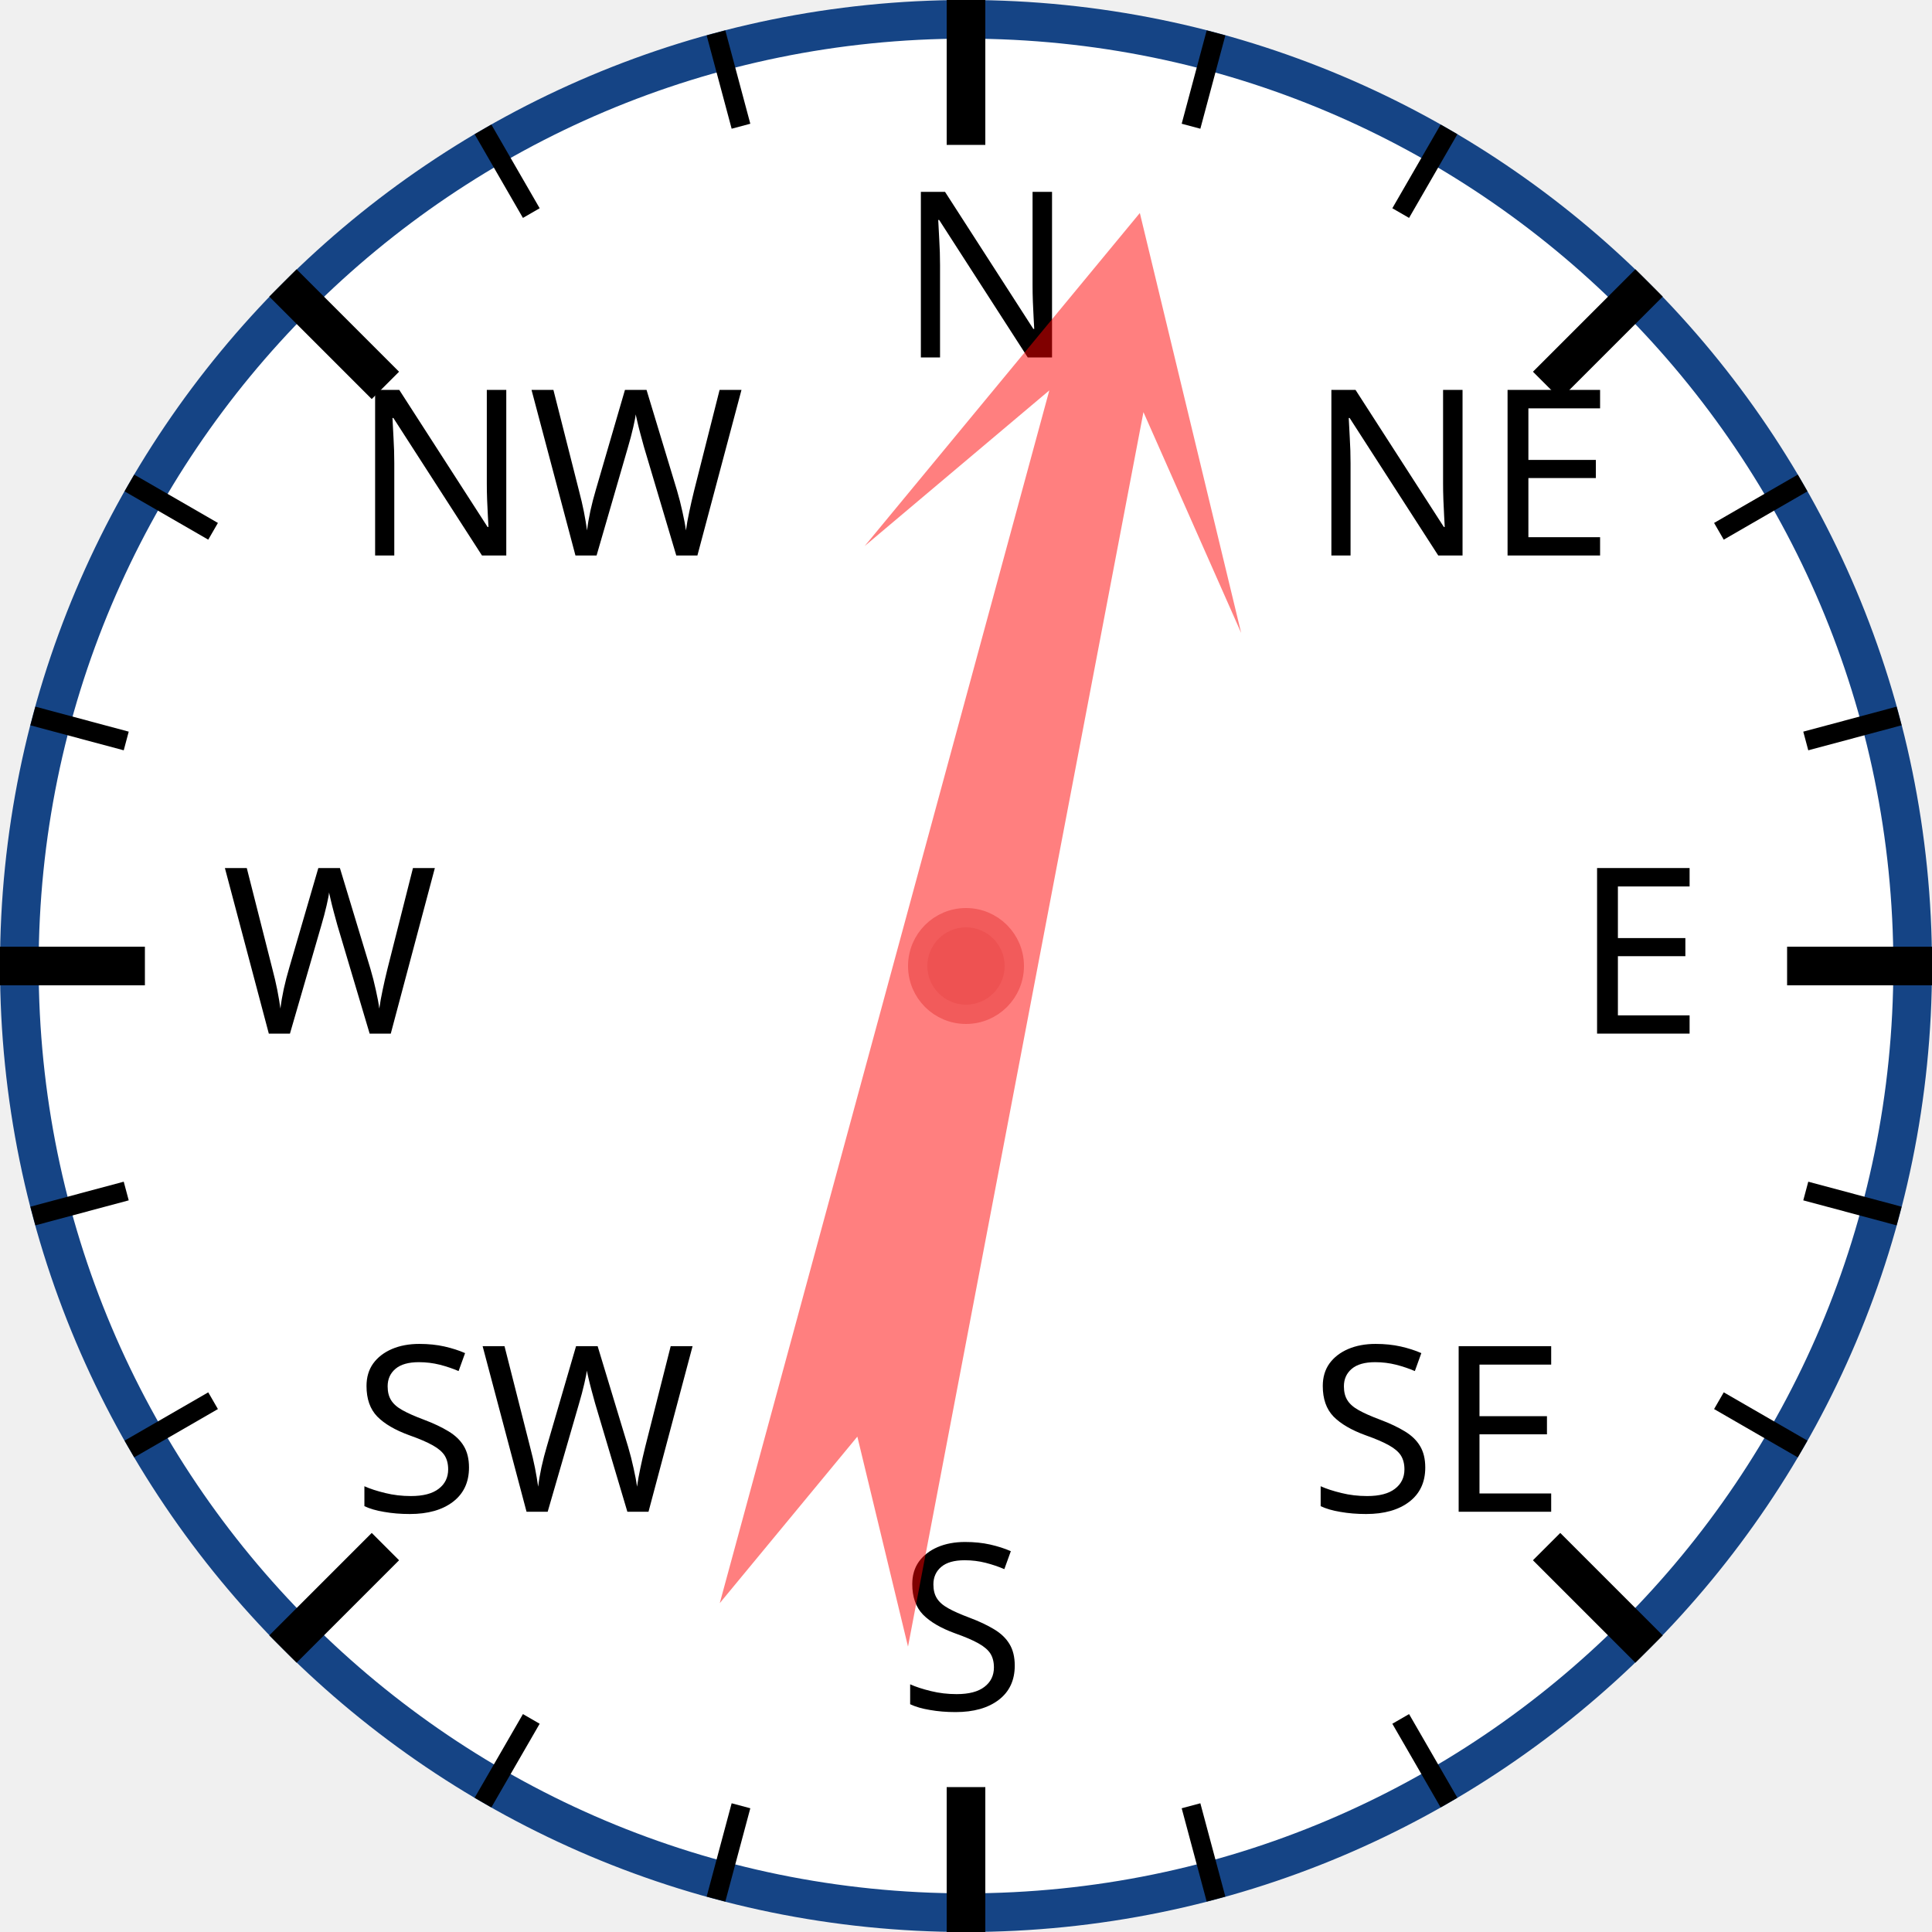
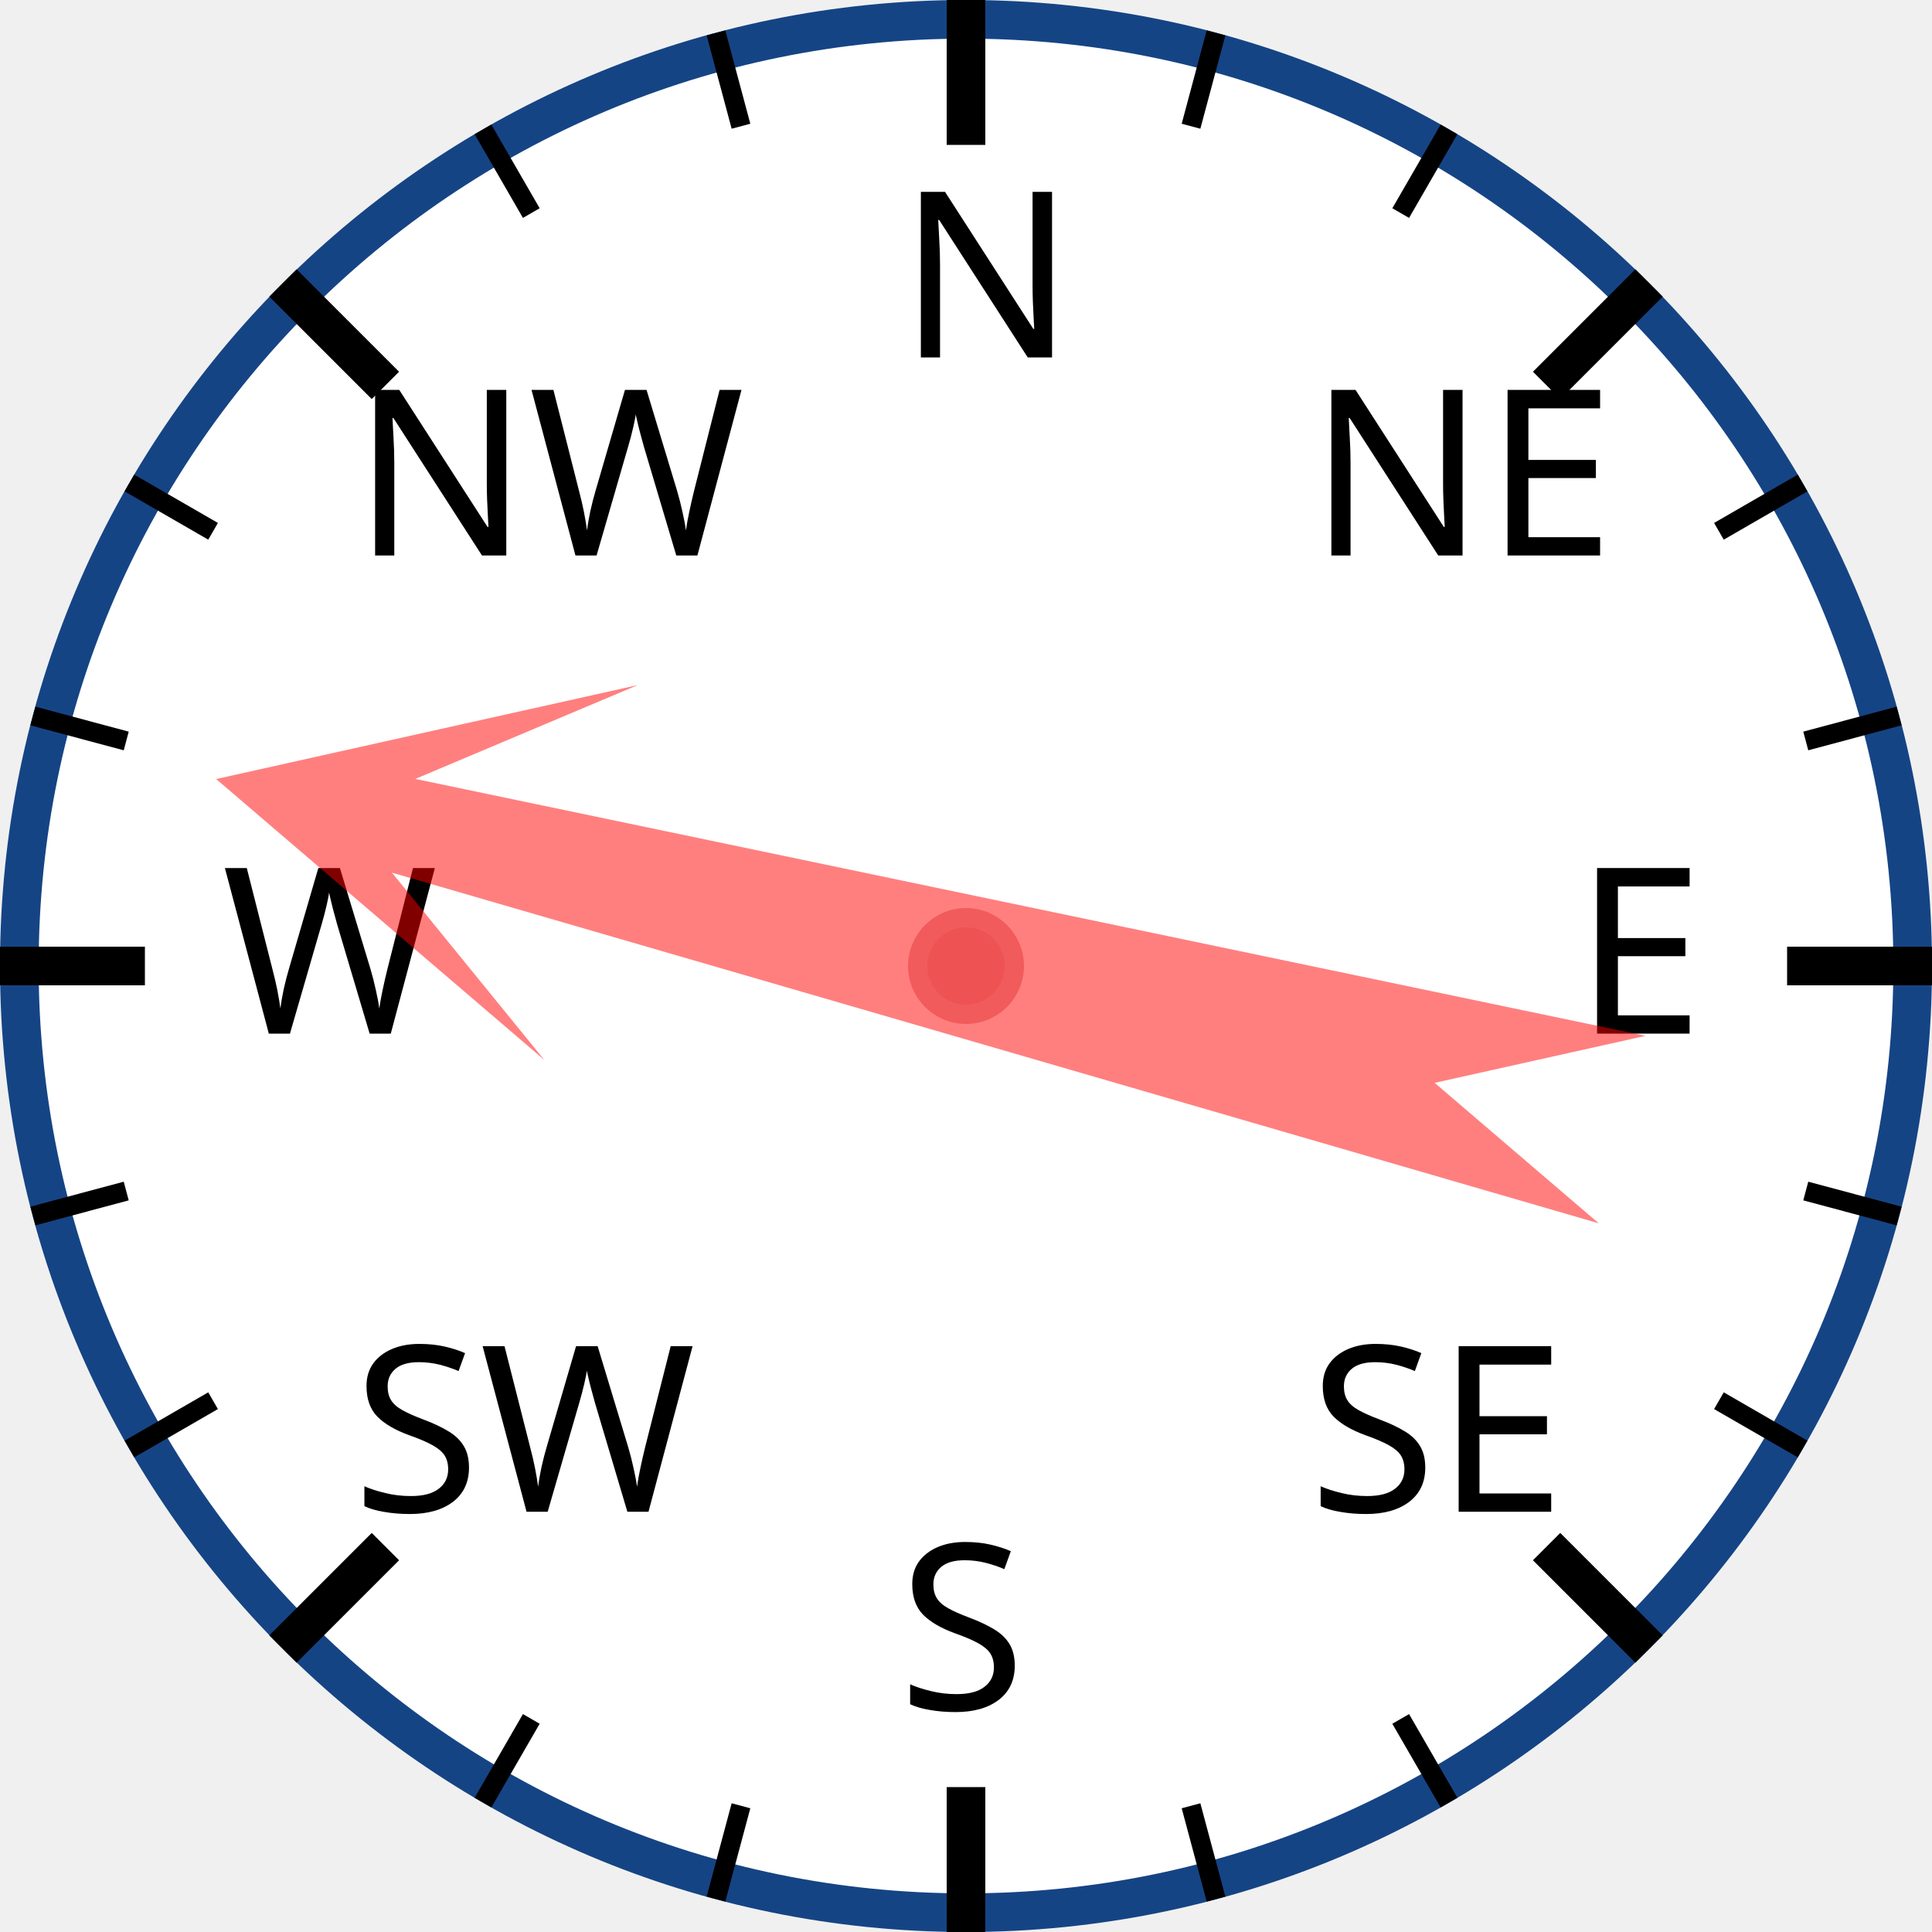
<svg xmlns="http://www.w3.org/2000/svg" width="120px" height="120px" viewBox="0 0 200 200">
  <circle cx="100" cy="100" r="98" style="fill: white; stroke: #154485; stroke-width: 4;" />
  <text x="93.0" y="37.0" style="font-family: sans-serif; font-size: 18pt;">N</text>
  <line x1="100.0" y1="0.0" x2="100.0" y2="15.0" style="stroke: black; stroke-width: 4;" />
  <line x1="74.118" y1="3.407" x2="76.706" y2="13.067" style="stroke: black; stroke-width: 2;" />
  <line x1="50" y1="13.397" x2="55" y2="22.058" style="stroke: black; stroke-width: 2;" />
  <text x="36.503" y="57.503" style="font-family: sans-serif; font-size: 18pt;">NW</text>
  <line x1="29.289" y1="29.289" x2="39.896" y2="39.896" style="stroke: black; stroke-width: 4;" />
  <line x1="13.397" y1="50" x2="22.058" y2="55" style="stroke: black; stroke-width: 2;" />
  <line x1="3.407" y1="74.118" x2="13.067" y2="76.706" style="stroke: black; stroke-width: 2;" />
  <text x="23.0" y="107.0" style="font-family: sans-serif; font-size: 18pt;">W</text>
  <line x1="0.0" y1="100.0" x2="15.0" y2="100.0" style="stroke: black; stroke-width: 4;" />
  <line x1="3.407" y1="125.882" x2="13.067" y2="123.294" style="stroke: black; stroke-width: 2;" />
  <line x1="13.397" y1="150" x2="22.058" y2="145" style="stroke: black; stroke-width: 2;" />
  <text x="36.503" y="156.497" style="font-family: sans-serif; font-size: 18pt;">SW</text>
  <line x1="29.289" y1="170.711" x2="39.896" y2="160.104" style="stroke: black; stroke-width: 4;" />
  <line x1="50" y1="186.603" x2="55" y2="177.942" style="stroke: black; stroke-width: 2;" />
  <line x1="74.118" y1="196.593" x2="76.706" y2="186.933" style="stroke: black; stroke-width: 2;" />
  <text x="93" y="177.0" style="font-family: sans-serif; font-size: 18pt;">S</text>
  <line x1="100" y1="200.0" x2="100" y2="185.0" style="stroke: black; stroke-width: 4;" />
  <line x1="125.882" y1="196.593" x2="123.294" y2="186.933" style="stroke: black; stroke-width: 2;" />
  <line x1="150.0" y1="186.603" x2="145.0" y2="177.942" style="stroke: black; stroke-width: 2;" />
  <text x="135.497" y="156.497" style="font-family: sans-serif; font-size: 18pt;">SE</text>
  <line x1="170.711" y1="170.711" x2="160.104" y2="160.104" style="stroke: black; stroke-width: 4;" />
  <line x1="186.603" y1="150" x2="177.942" y2="145" style="stroke: black; stroke-width: 2;" />
  <line x1="196.593" y1="125.882" x2="186.933" y2="123.294" style="stroke: black; stroke-width: 2;" />
  <text x="163.0" y="107" style="font-family: sans-serif; font-size: 18pt;">E</text>
  <line x1="200.0" y1="100" x2="185.0" y2="100" style="stroke: black; stroke-width: 4;" />
  <line x1="196.593" y1="74.118" x2="186.933" y2="76.706" style="stroke: black; stroke-width: 2;" />
  <line x1="186.603" y1="50" x2="177.942" y2="55" style="stroke: black; stroke-width: 2;" />
  <text x="135.497" y="57.503" style="font-family: sans-serif; font-size: 18pt;">NE</text>
  <line x1="170.711" y1="29.289" x2="160.104" y2="39.896" style="stroke: black; stroke-width: 4;" />
  <line x1="150" y1="13.397" x2="145" y2="22.058" style="stroke: black; stroke-width: 2;" />
  <line x1="125.882" y1="3.407" x2="123.294" y2="13.067" style="stroke: black; stroke-width: 2;" />
-   <polygon points="100 20 120 60 105 40 110 170 100 150 90 170 95 40 80 60" style="fill: red; fill-opacity: 0.5;" transform="rotate(13,100,100)" />
+   <polygon points="100 20 120 60 105 40 110 170 100 150 90 170 95 40 80 60" style="fill: red; fill-opacity: 0.5;" transform="rotate(284,100,100)" />
  <circle cx="100" cy="100" r="5" style="fill: #EE5252; stroke: #F25B5B; stroke-width: 2;" />
</svg>
